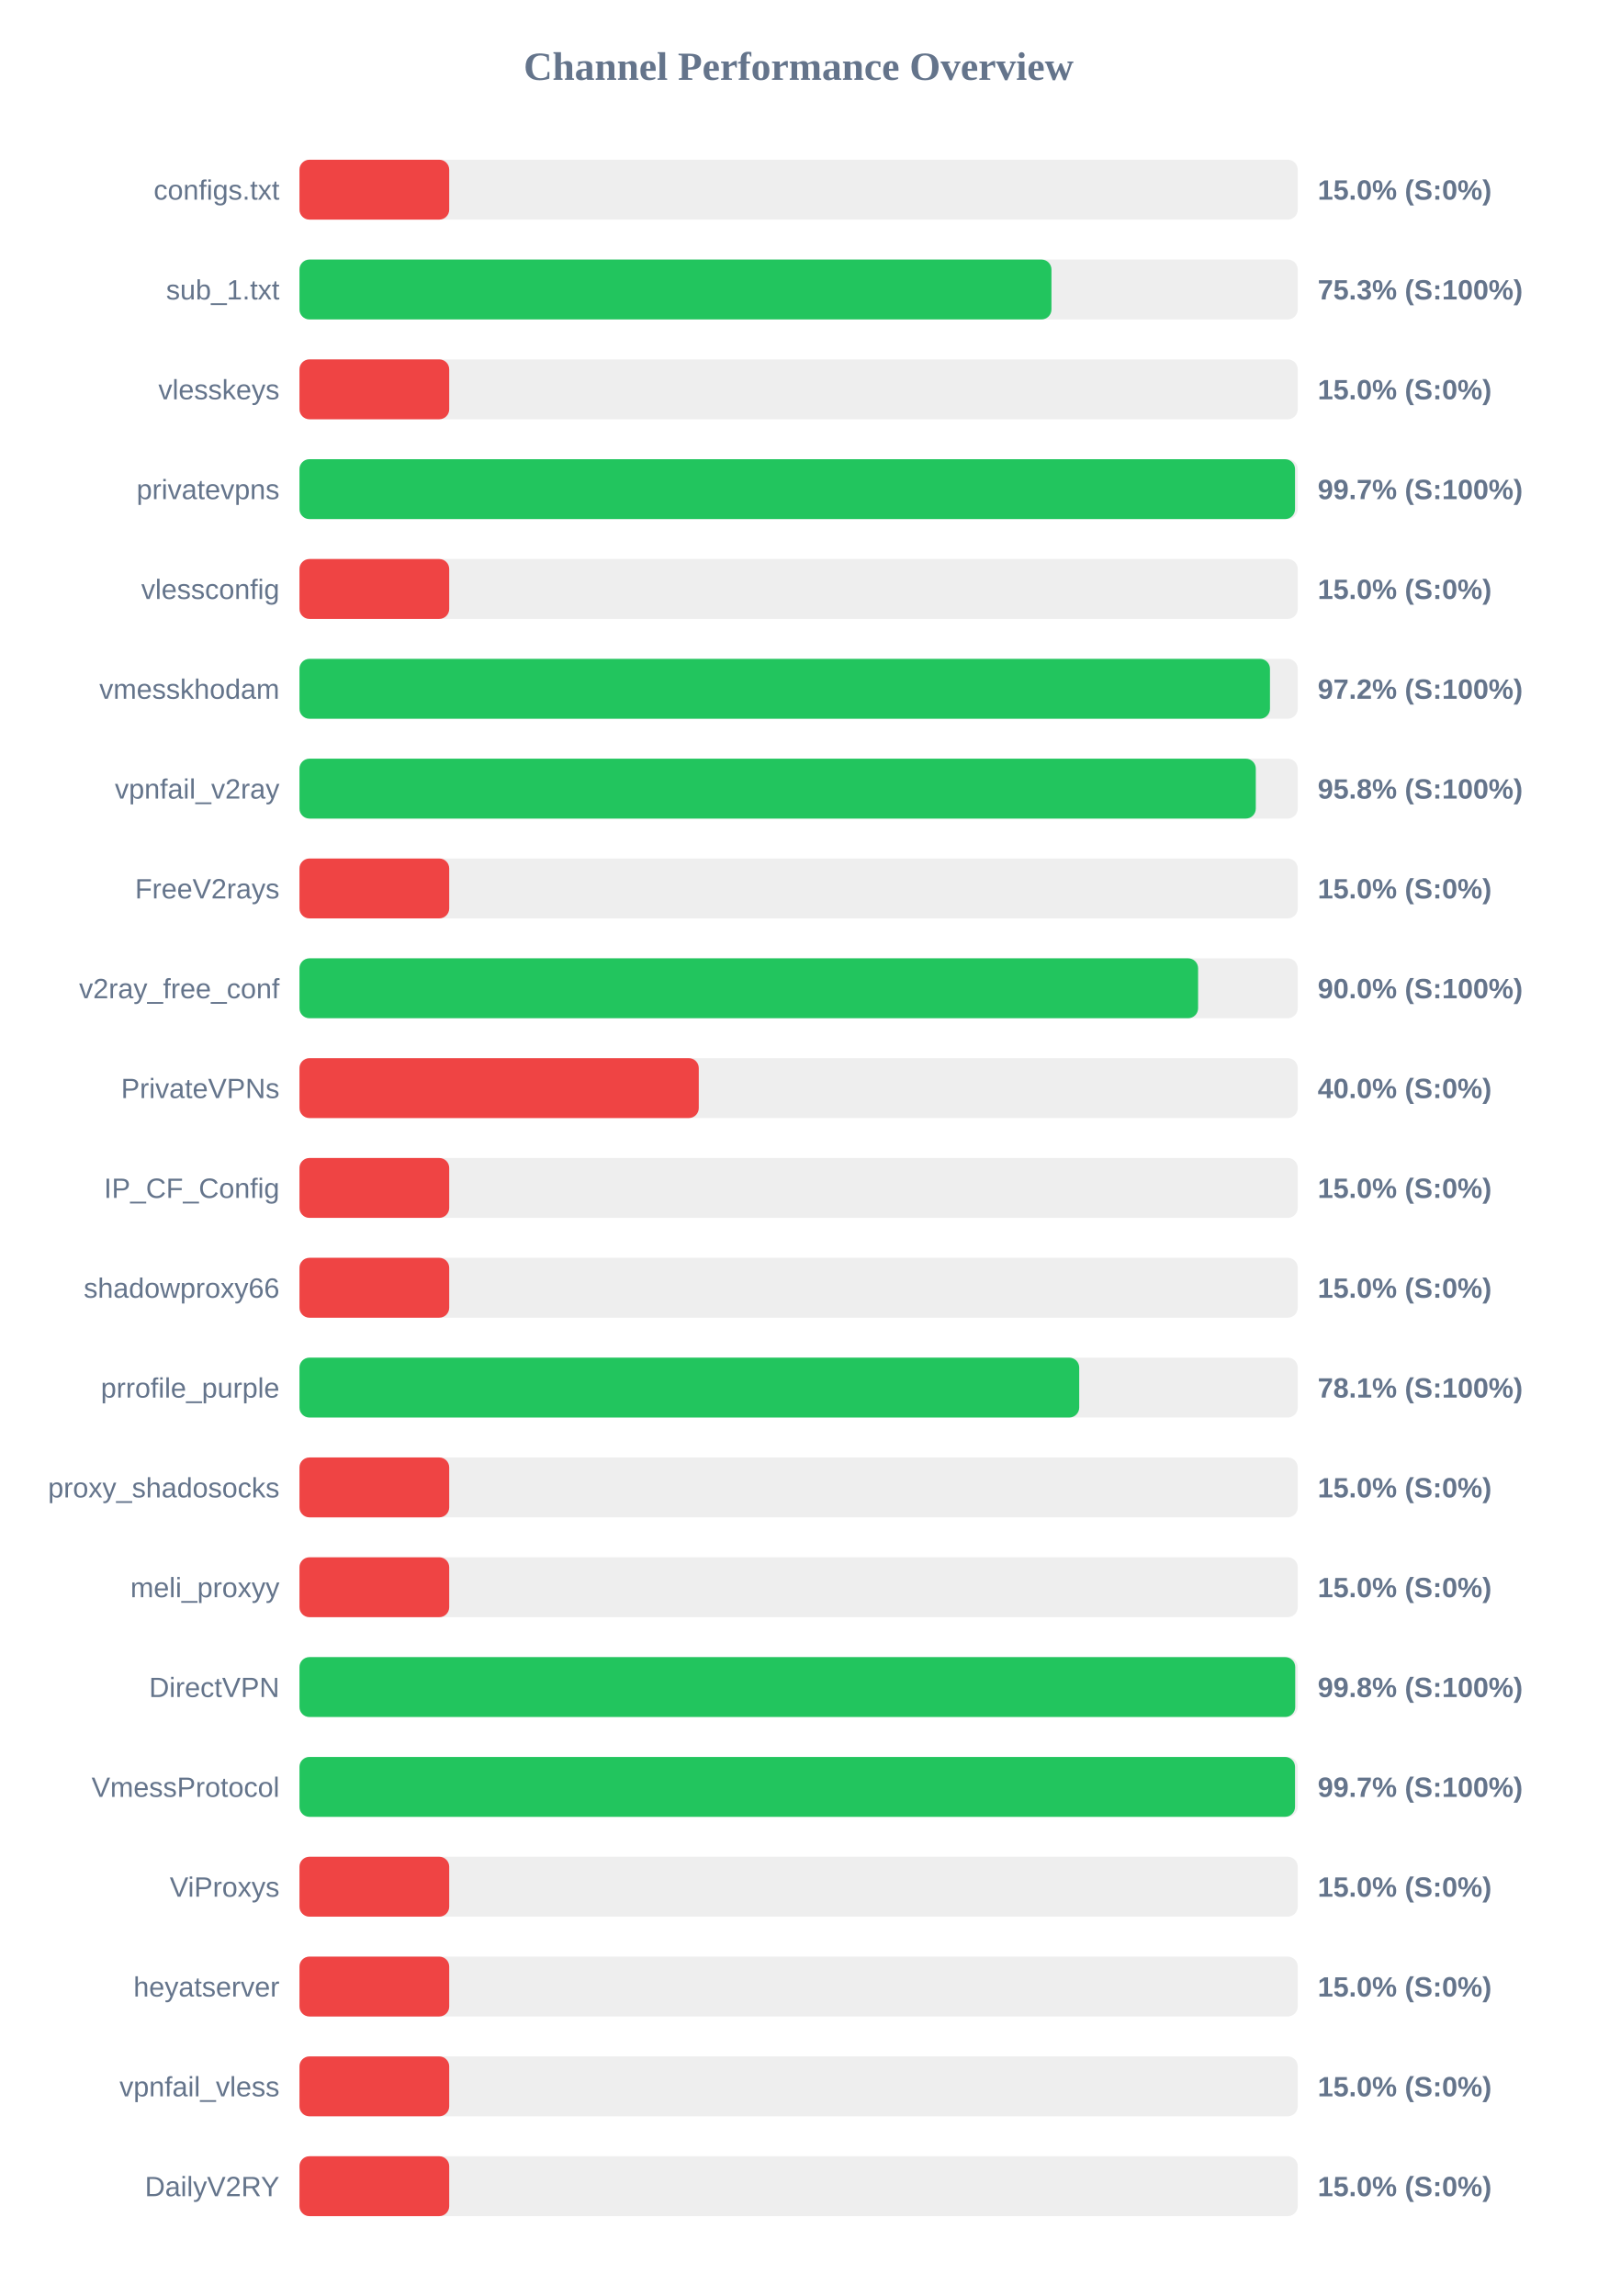
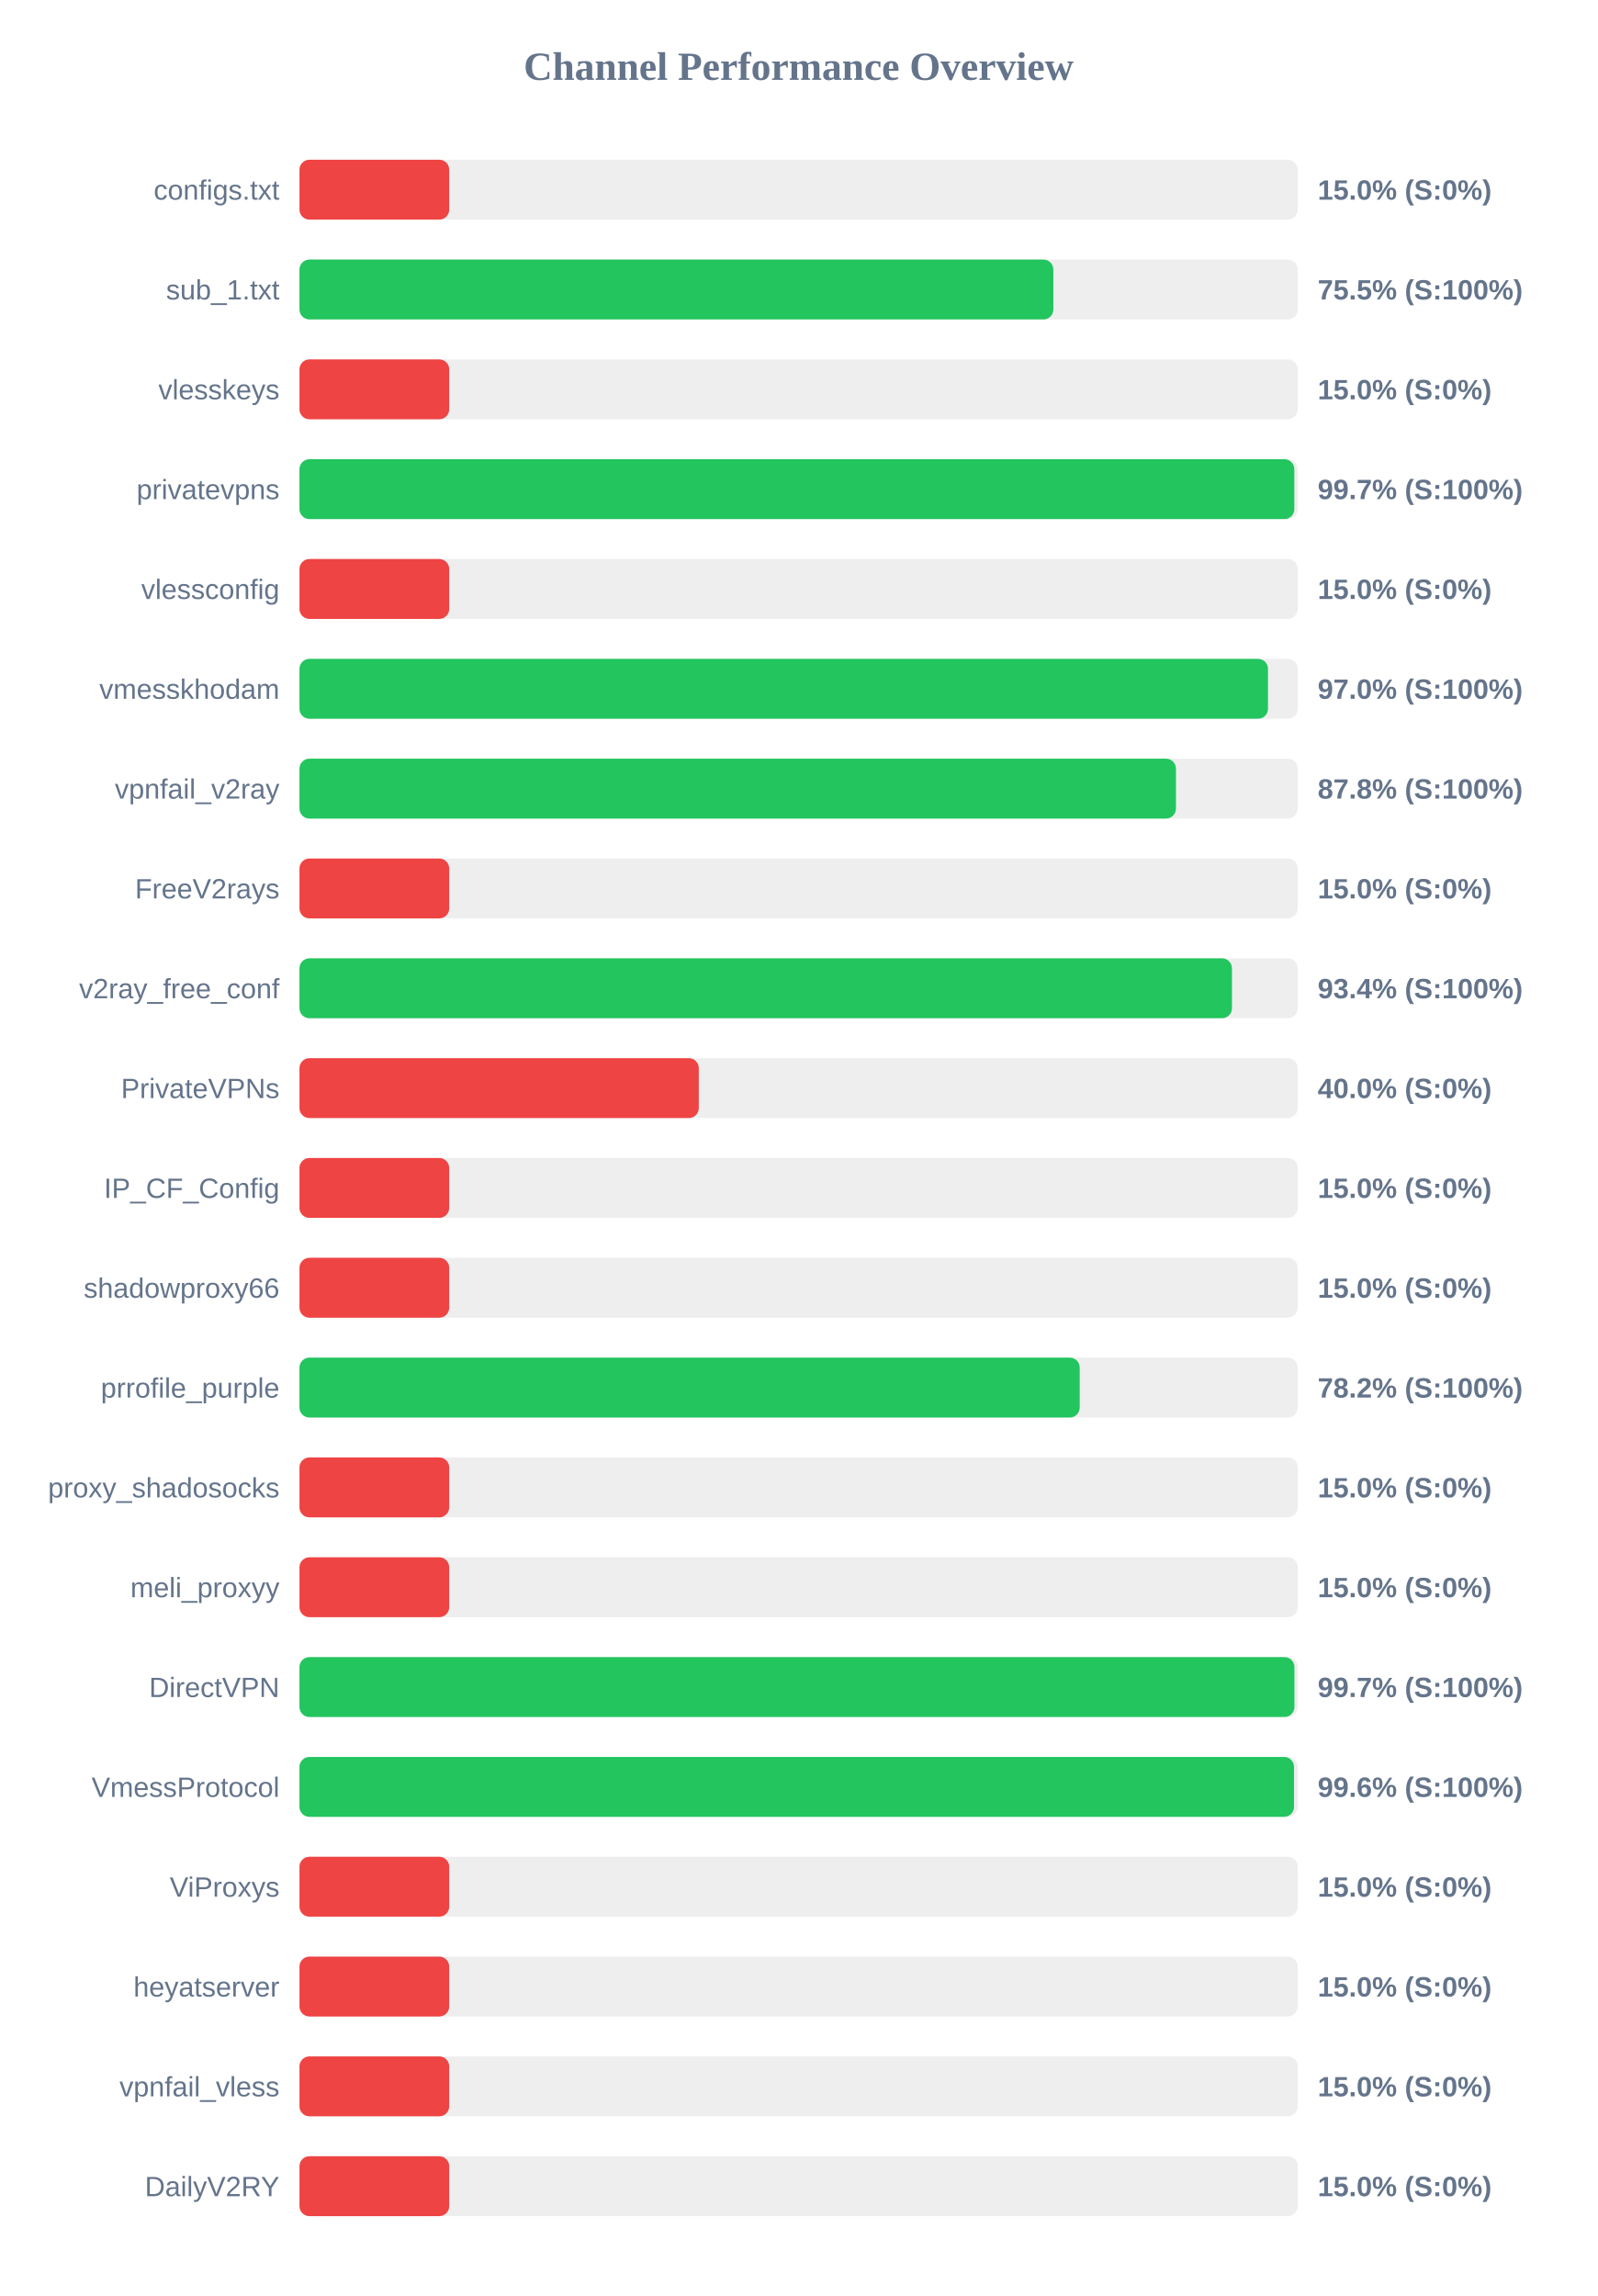
<svg xmlns="http://www.w3.org/2000/svg" width="800" height="1150" version="1.1">
  <style>
        .row { font: 14px Arial; fill: #64748b; }
        .score { font: bold 14px Arial; fill: #64748b; }
    </style>
  <text x="400" y="40" text-anchor="middle" font-size="20px" font-weight="bold" fill="#64748b">Channel Performance Overview</text>
  <rect x="150" y="80" width="500" height="30" fill="#eee" rx="5" />
  <rect x="150" y="80" width="75.0" height="30" fill="#ef4444" rx="5" />
  <text x="140" y="100" text-anchor="end" class="row">configs.txt</text>
  <text x="660" y="100" text-anchor="start" class="score">15.0% (S:0%)</text>
  <rect x="150" y="130" width="500" height="30" fill="#eee" rx="5" />
-   <rect x="150" y="130" width="376.65" height="30" fill="#22c55e" rx="5" />
+   <rect x="150" y="130" width="377.6" height="30" fill="#22c55e" rx="5" />
  <text x="140" y="150" text-anchor="end" class="row">sub_1.txt</text>
-   <text x="660" y="150" text-anchor="start" class="score">75.3% (S:100%)</text>
+   <text x="660" y="150" text-anchor="start" class="score">75.5% (S:100%)</text>
  <rect x="150" y="180" width="500" height="30" fill="#eee" rx="5" />
  <rect x="150" y="180" width="75.0" height="30" fill="#ef4444" rx="5" />
  <text x="140" y="200" text-anchor="end" class="row">vlesskeys</text>
  <text x="660" y="200" text-anchor="start" class="score">15.0% (S:0%)</text>
  <rect x="150" y="230" width="500" height="30" fill="#eee" rx="5" />
-   <rect x="150" y="230" width="498.65" height="30" fill="#22c55e" rx="5" />
+   <rect x="150" y="230" width="498.3" height="30" fill="#22c55e" rx="5" />
  <text x="140" y="250" text-anchor="end" class="row">privatevpns</text>
  <text x="660" y="250" text-anchor="start" class="score">99.7% (S:100%)</text>
  <rect x="150" y="280" width="500" height="30" fill="#eee" rx="5" />
  <rect x="150" y="280" width="75.0" height="30" fill="#ef4444" rx="5" />
  <text x="140" y="300" text-anchor="end" class="row">vlessconfig</text>
  <text x="660" y="300" text-anchor="start" class="score">15.0% (S:0%)</text>
  <rect x="150" y="330" width="500" height="30" fill="#eee" rx="5" />
-   <rect x="150" y="330" width="486.1" height="30" fill="#22c55e" rx="5" />
+   <rect x="150" y="330" width="485.1" height="30" fill="#22c55e" rx="5" />
  <text x="140" y="350" text-anchor="end" class="row">vmesskhodam</text>
-   <text x="660" y="350" text-anchor="start" class="score">97.2% (S:100%)</text>
+   <text x="660" y="350" text-anchor="start" class="score">97.0% (S:100%)</text>
  <rect x="150" y="380" width="500" height="30" fill="#eee" rx="5" />
-   <rect x="150" y="380" width="479.0" height="30" fill="#22c55e" rx="5" />
+   <rect x="150" y="380" width="439.0" height="30" fill="#22c55e" rx="5" />
  <text x="140" y="400" text-anchor="end" class="row">vpnfail_v2ray</text>
-   <text x="660" y="400" text-anchor="start" class="score">95.8% (S:100%)</text>
+   <text x="660" y="400" text-anchor="start" class="score">87.8% (S:100%)</text>
  <rect x="150" y="430" width="500" height="30" fill="#eee" rx="5" />
  <rect x="150" y="430" width="75.0" height="30" fill="#ef4444" rx="5" />
  <text x="140" y="450" text-anchor="end" class="row">FreeV2rays</text>
  <text x="660" y="450" text-anchor="start" class="score">15.0% (S:0%)</text>
  <rect x="150" y="480" width="500" height="30" fill="#eee" rx="5" />
-   <rect x="150" y="480" width="450.1" height="30" fill="#22c55e" rx="5" />
+   <rect x="150" y="480" width="467.05" height="30" fill="#22c55e" rx="5" />
  <text x="140" y="500" text-anchor="end" class="row">v2ray_free_conf</text>
-   <text x="660" y="500" text-anchor="start" class="score">90.0% (S:100%)</text>
+   <text x="660" y="500" text-anchor="start" class="score">93.4% (S:100%)</text>
  <rect x="150" y="530" width="500" height="30" fill="#eee" rx="5" />
  <rect x="150" y="530" width="200.0" height="30" fill="#ef4444" rx="5" />
  <text x="140" y="550" text-anchor="end" class="row">PrivateVPNs</text>
  <text x="660" y="550" text-anchor="start" class="score">40.0% (S:0%)</text>
  <rect x="150" y="580" width="500" height="30" fill="#eee" rx="5" />
  <rect x="150" y="580" width="75.0" height="30" fill="#ef4444" rx="5" />
  <text x="140" y="600" text-anchor="end" class="row">IP_CF_Config</text>
  <text x="660" y="600" text-anchor="start" class="score">15.0% (S:0%)</text>
  <rect x="150" y="630" width="500" height="30" fill="#eee" rx="5" />
  <rect x="150" y="630" width="75.0" height="30" fill="#ef4444" rx="5" />
  <text x="140" y="650" text-anchor="end" class="row">shadowproxy66</text>
  <text x="660" y="650" text-anchor="start" class="score">15.0% (S:0%)</text>
  <rect x="150" y="680" width="500" height="30" fill="#eee" rx="5" />
-   <rect x="150" y="680" width="390.55" height="30" fill="#22c55e" rx="5" />
+   <rect x="150" y="680" width="390.8" height="30" fill="#22c55e" rx="5" />
  <text x="140" y="700" text-anchor="end" class="row">prrofile_purple</text>
-   <text x="660" y="700" text-anchor="start" class="score">78.1% (S:100%)</text>
+   <text x="660" y="700" text-anchor="start" class="score">78.2% (S:100%)</text>
  <rect x="150" y="730" width="500" height="30" fill="#eee" rx="5" />
  <rect x="150" y="730" width="75.0" height="30" fill="#ef4444" rx="5" />
  <text x="140" y="750" text-anchor="end" class="row">proxy_shadosocks</text>
  <text x="660" y="750" text-anchor="start" class="score">15.0% (S:0%)</text>
  <rect x="150" y="780" width="500" height="30" fill="#eee" rx="5" />
  <rect x="150" y="780" width="75.0" height="30" fill="#ef4444" rx="5" />
  <text x="140" y="800" text-anchor="end" class="row">meli_proxyy</text>
  <text x="660" y="800" text-anchor="start" class="score">15.0% (S:0%)</text>
  <rect x="150" y="830" width="500" height="30" fill="#eee" rx="5" />
-   <rect x="150" y="830" width="498.75" height="30" fill="#22c55e" rx="5" />
+   <rect x="150" y="830" width="498.35" height="30" fill="#22c55e" rx="5" />
  <text x="140" y="850" text-anchor="end" class="row">DirectVPN</text>
-   <text x="660" y="850" text-anchor="start" class="score">99.8% (S:100%)</text>
+   <text x="660" y="850" text-anchor="start" class="score">99.7% (S:100%)</text>
  <rect x="150" y="880" width="500" height="30" fill="#eee" rx="5" />
-   <rect x="150" y="880" width="498.65" height="30" fill="#22c55e" rx="5" />
+   <rect x="150" y="880" width="498.15" height="30" fill="#22c55e" rx="5" />
  <text x="140" y="900" text-anchor="end" class="row">VmessProtocol</text>
-   <text x="660" y="900" text-anchor="start" class="score">99.7% (S:100%)</text>
+   <text x="660" y="900" text-anchor="start" class="score">99.6% (S:100%)</text>
  <rect x="150" y="930" width="500" height="30" fill="#eee" rx="5" />
  <rect x="150" y="930" width="75.0" height="30" fill="#ef4444" rx="5" />
  <text x="140" y="950" text-anchor="end" class="row">ViProxys</text>
  <text x="660" y="950" text-anchor="start" class="score">15.0% (S:0%)</text>
  <rect x="150" y="980" width="500" height="30" fill="#eee" rx="5" />
  <rect x="150" y="980" width="75.0" height="30" fill="#ef4444" rx="5" />
  <text x="140" y="1000" text-anchor="end" class="row">heyatserver</text>
  <text x="660" y="1000" text-anchor="start" class="score">15.0% (S:0%)</text>
  <rect x="150" y="1030" width="500" height="30" fill="#eee" rx="5" />
  <rect x="150" y="1030" width="75.0" height="30" fill="#ef4444" rx="5" />
  <text x="140" y="1050" text-anchor="end" class="row">vpnfail_vless</text>
  <text x="660" y="1050" text-anchor="start" class="score">15.0% (S:0%)</text>
  <rect x="150" y="1080" width="500" height="30" fill="#eee" rx="5" />
  <rect x="150" y="1080" width="75.0" height="30" fill="#ef4444" rx="5" />
  <text x="140" y="1100" text-anchor="end" class="row">DailyV2RY</text>
  <text x="660" y="1100" text-anchor="start" class="score">15.0% (S:0%)</text>
</svg>
